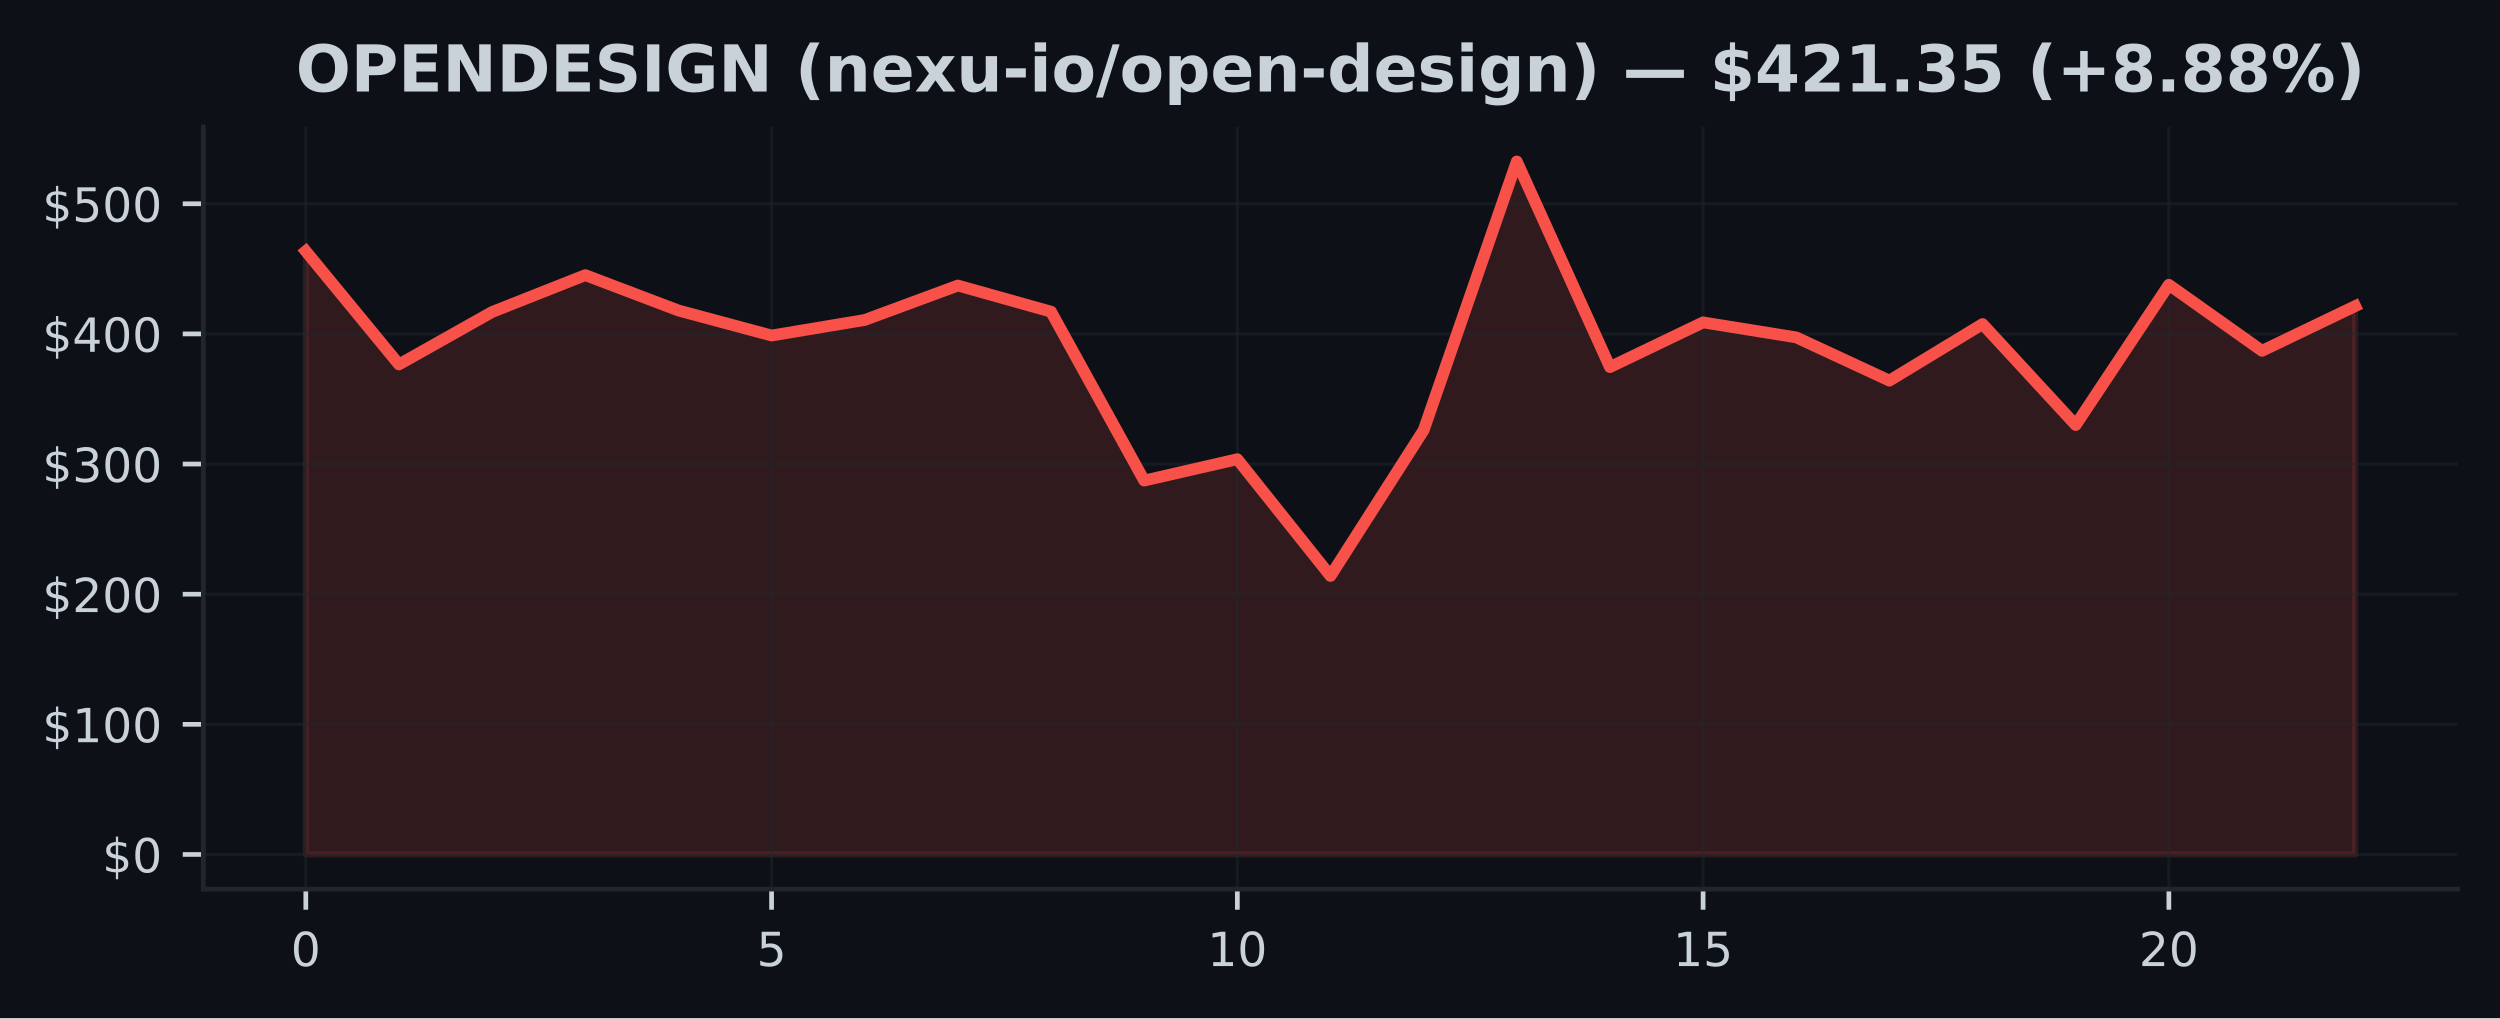
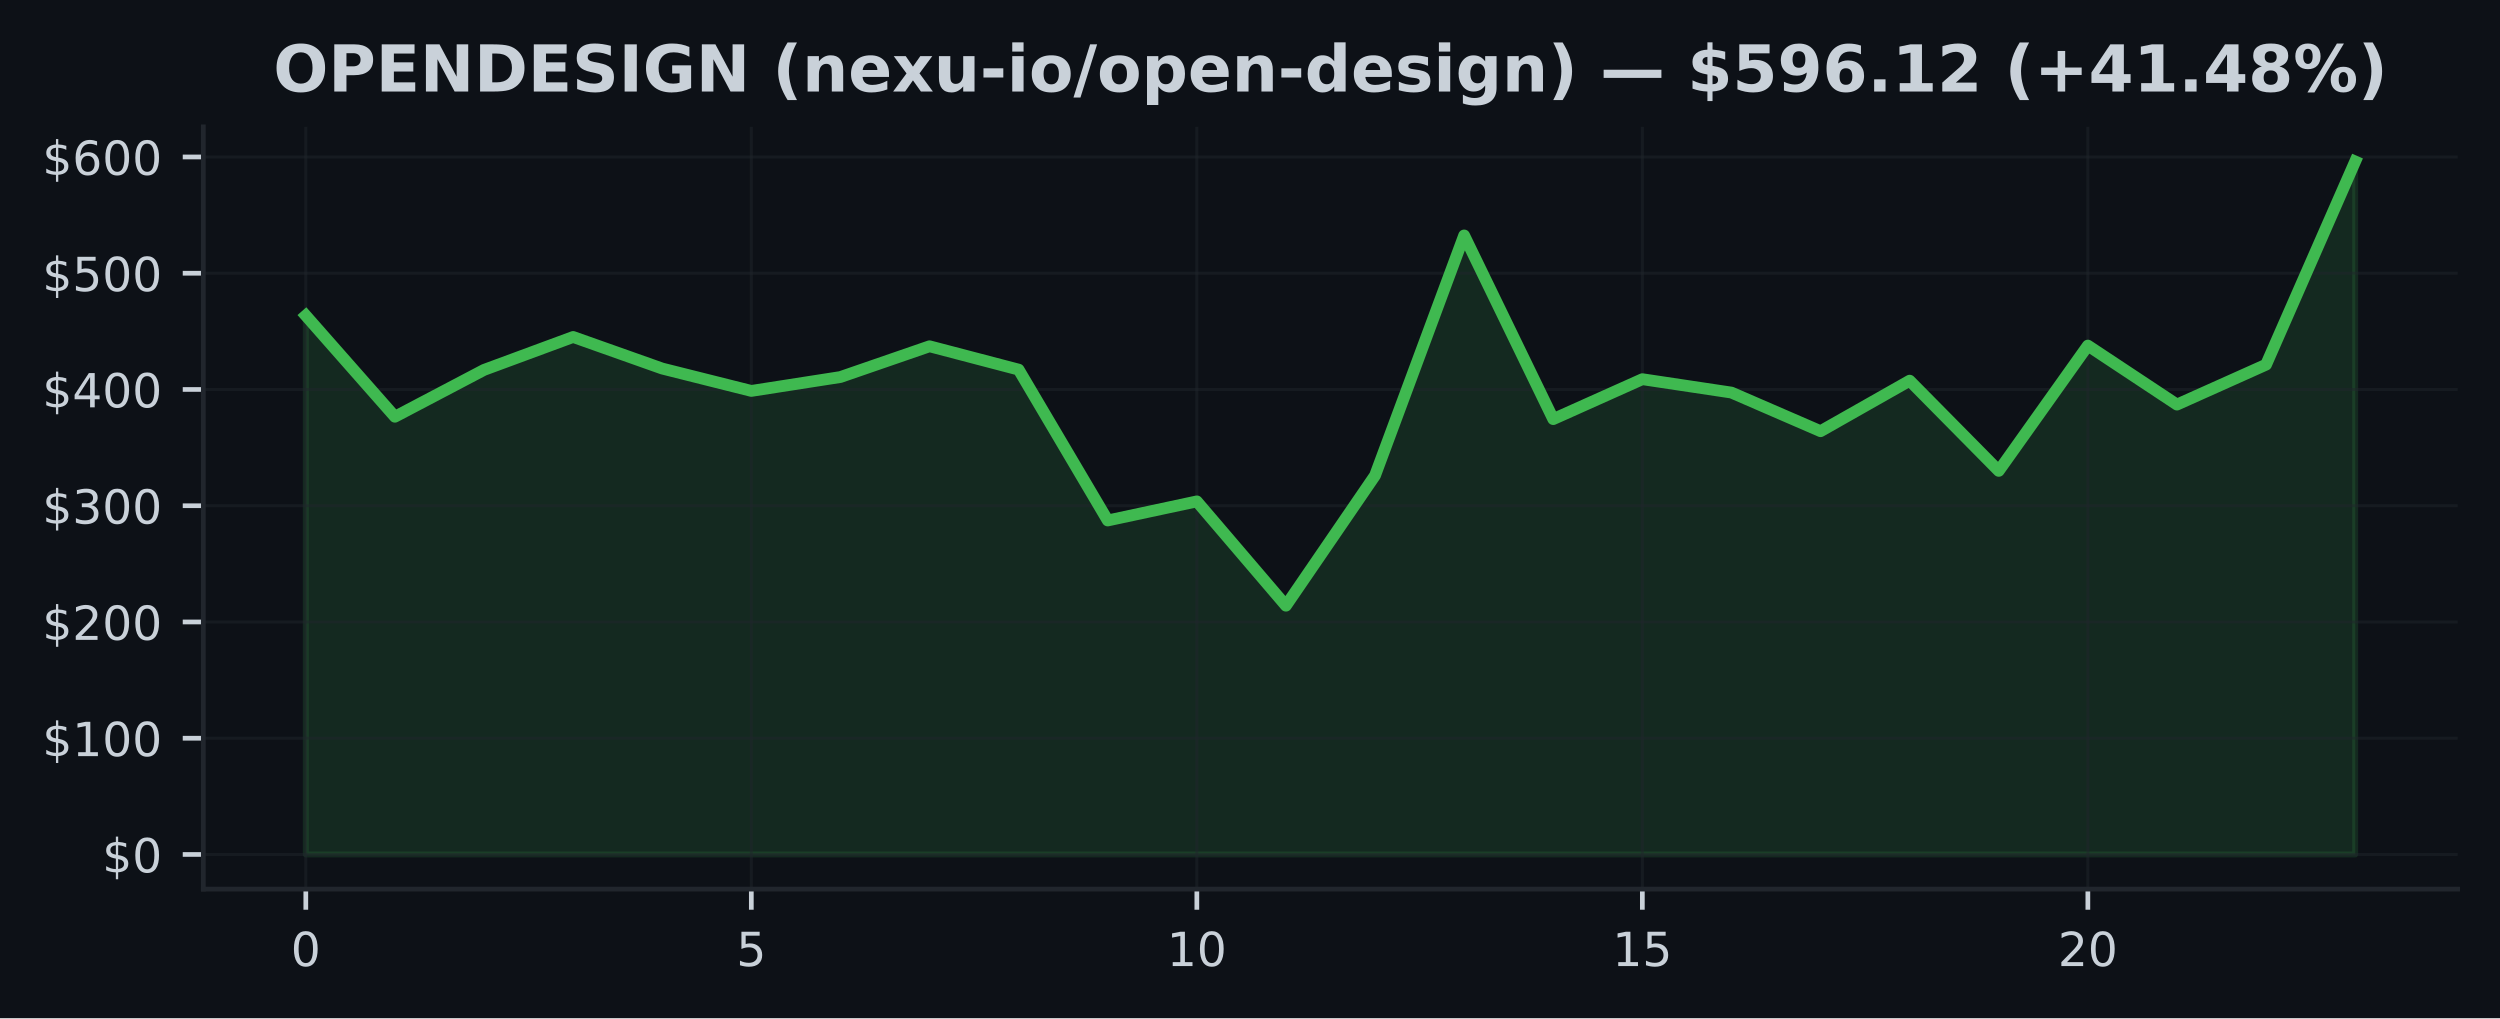
<svg xmlns="http://www.w3.org/2000/svg" xmlns:xlink="http://www.w3.org/1999/xlink" width="424.91pt" height="173.061pt" viewBox="0 0 424.91 173.061" version="1.1">
  <defs>
    <style type="text/css">*{stroke-linejoin: round; stroke-linecap: butt}</style>
  </defs>
  <g id="figure_1">
    <g id="patch_1">
      <path d="M 0 173.061  L 424.91 173.061  L 424.91 0  L 0 0  z " style="fill: #0d1117" />
    </g>
    <g id="axes_1">
      <g id="patch_2">
        <path d="M 34.56 151.118  L 417.71 151.118  L 417.71 21.558  L 34.56 21.558  z " style="fill: #0d1117" />
      </g>
      <g id="FillBetweenPolyCollection_1">
        <defs>
-           <path id="mfb474540d7" d="M 51.976 -27.832  L 51.976 -130.369  L 67.809 -111.121  L 83.641 -120.033  L 99.474 -126.299  L 115.306 -120.289  L 131.139 -116.034  L 146.972 -118.677  L 162.804 -124.53  L 178.637 -120.086  L 194.47 -91.382  L 210.302 -95.014  L 226.135 -75.171  L 241.968 -99.944  L 257.8 -145.613  L 273.633 -110.67  L 289.466 -118.265  L 305.298 -115.717  L 321.131 -108.367  L 336.964 -117.982  L 352.796 -100.822  L 368.629 -124.658  L 384.461 -113.432  L 400.294 -121.03  L 400.294 -27.832  L 400.294 -27.832  L 384.461 -27.832  L 368.629 -27.832  L 352.796 -27.832  L 336.964 -27.832  L 321.131 -27.832  L 305.298 -27.832  L 289.466 -27.832  L 273.633 -27.832  L 257.8 -27.832  L 241.968 -27.832  L 226.135 -27.832  L 210.302 -27.832  L 194.47 -27.832  L 178.637 -27.832  L 162.804 -27.832  L 146.972 -27.832  L 131.139 -27.832  L 115.306 -27.832  L 99.474 -27.832  L 83.641 -27.832  L 67.809 -27.832  L 51.976 -27.832  z " style="stroke: #f85149; stroke-opacity: 0.15" />
+           <path id="m9373bfae6d" d="M 51.976 -27.832  L 51.976 -119.424  L 67.12 -102.231  L 82.264 -110.191  L 97.409 -115.789  L 112.553 -110.42  L 127.697 -106.619  L 142.842 -108.98  L 157.986 -114.208  L 173.13 -110.239  L 188.274 -84.599  L 203.419 -87.843  L 218.563 -70.118  L 233.707 -92.247  L 248.851 -133.041  L 263.996 -101.828  L 279.14 -108.612  L 294.284 -106.336  L 309.428 -99.771  L 324.573 -108.36  L 339.717 -93.031  L 354.861 -114.323  L 370.006 -104.295  L 385.15 -111.082  L 400.294 -145.613  L 400.294 -27.832  L 400.294 -27.832  L 385.15 -27.832  L 370.006 -27.832  L 354.861 -27.832  L 339.717 -27.832  L 324.573 -27.832  L 309.428 -27.832  L 294.284 -27.832  L 279.14 -27.832  L 263.996 -27.832  L 248.851 -27.832  L 233.707 -27.832  L 218.563 -27.832  L 203.419 -27.832  L 188.274 -27.832  L 173.13 -27.832  L 157.986 -27.832  L 142.842 -27.832  L 127.697 -27.832  L 112.553 -27.832  L 97.409 -27.832  L 82.264 -27.832  L 67.12 -27.832  L 51.976 -27.832  z " style="stroke: #3fb950; stroke-opacity: 0.15" />
        </defs>
-         <g clip-path="url(#p97cf20cef4)">
-           <use xlink:href="#mfb474540d7" x="0" y="173.061" style="fill: #f85149; fill-opacity: 0.15; stroke: #f85149; stroke-opacity: 0.15" />
+         <g clip-path="url(#p12f4687b15)">
+           <use xlink:href="#m9373bfae6d" x="0" y="173.061" style="fill: #3fb950; fill-opacity: 0.15; stroke: #3fb950; stroke-opacity: 0.15" />
        </g>
      </g>
      <g id="matplotlib.axis_1">
        <g id="xtick_1">
          <g id="line2d_1">
-             <path d="M 51.976 151.118  L 51.976 21.558  " clip-path="url(#p97cf20cef4)" style="fill: none; stroke: #21262d; stroke-opacity: 0.5; stroke-width: 0.5; stroke-linecap: square" />
+             <path d="M 51.976 151.118  L 51.976 21.558  " clip-path="url(#p12f4687b15)" style="fill: none; stroke: #21262d; stroke-opacity: 0.5; stroke-width: 0.5; stroke-linecap: square" />
          </g>
          <g id="line2d_2">
            <defs>
-               <path id="m31a8c72067" d="M 0 0  L 0 3.5  " style="stroke: #c9d1d9; stroke-width: 0.8" />
+               <path id="m7e6c12178c" d="M 0 0  L 0 3.5  " style="stroke: #c9d1d9; stroke-width: 0.8" />
            </defs>
            <g>
-               <use xlink:href="#m31a8c72067" x="51.976" y="151.118" style="fill: #c9d1d9; stroke: #c9d1d9; stroke-width: 0.8" />
+               <use xlink:href="#m7e6c12178c" x="51.976" y="151.118" style="fill: #c9d1d9; stroke: #c9d1d9; stroke-width: 0.8" />
            </g>
          </g>
          <g id="text_1">
            <g style="fill: #c9d1d9" transform="translate(49.43091 164.197) scale(0.08 -0.08)">
              <defs>
                <path id="DejaVuSans-30" d="M 2034 4250  Q 1547 4250 1301 3770  Q 1056 3291 1056 2328  Q 1056 1369 1301 889  Q 1547 409 2034 409  Q 2525 409 2770 889  Q 3016 1369 3016 2328  Q 3016 3291 2770 3770  Q 2525 4250 2034 4250  z M 2034 4750  Q 2819 4750 3233 4129  Q 3647 3509 3647 2328  Q 3647 1150 3233 529  Q 2819 -91 2034 -91  Q 1250 -91 836 529  Q 422 1150 422 2328  Q 422 3509 836 4129  Q 1250 4750 2034 4750  z " transform="scale(0.015625)" />
              </defs>
              <use xlink:href="#DejaVuSans-30" />
            </g>
          </g>
        </g>
        <g id="xtick_2">
          <g id="line2d_3">
-             <path d="M 131.139 151.118  L 131.139 21.558  " clip-path="url(#p97cf20cef4)" style="fill: none; stroke: #21262d; stroke-opacity: 0.5; stroke-width: 0.5; stroke-linecap: square" />
+             <path d="M 127.697 151.118  L 127.697 21.558  " clip-path="url(#p12f4687b15)" style="fill: none; stroke: #21262d; stroke-opacity: 0.5; stroke-width: 0.5; stroke-linecap: square" />
          </g>
          <g id="line2d_4">
            <g>
-               <use xlink:href="#m31a8c72067" x="131.139" y="151.118" style="fill: #c9d1d9; stroke: #c9d1d9; stroke-width: 0.8" />
+               <use xlink:href="#m7e6c12178c" x="127.697" y="151.118" style="fill: #c9d1d9; stroke: #c9d1d9; stroke-width: 0.8" />
            </g>
          </g>
          <g id="text_2">
-             <g style="fill: #c9d1d9" transform="translate(128.5941 164.197) scale(0.08 -0.08)">
+             <g style="fill: #c9d1d9" transform="translate(125.1523 164.197) scale(0.08 -0.08)">
              <defs>
                <path id="DejaVuSans-35" d="M 691 4666  L 3169 4666  L 3169 4134  L 1269 4134  L 1269 2991  Q 1406 3038 1543 3061  Q 1681 3084 1819 3084  Q 2600 3084 3056 2656  Q 3513 2228 3513 1497  Q 3513 744 3044 326  Q 2575 -91 1722 -91  Q 1428 -91 1123 -41  Q 819 9 494 109  L 494 744  Q 775 591 1075 516  Q 1375 441 1709 441  Q 2250 441 2565 725  Q 2881 1009 2881 1497  Q 2881 1984 2565 2268  Q 2250 2553 1709 2553  Q 1456 2553 1204 2497  Q 953 2441 691 2322  L 691 4666  z " transform="scale(0.015625)" />
              </defs>
              <use xlink:href="#DejaVuSans-35" />
            </g>
          </g>
        </g>
        <g id="xtick_3">
          <g id="line2d_5">
-             <path d="M 210.302 151.118  L 210.302 21.558  " clip-path="url(#p97cf20cef4)" style="fill: none; stroke: #21262d; stroke-opacity: 0.5; stroke-width: 0.5; stroke-linecap: square" />
+             <path d="M 203.419 151.118  L 203.419 21.558  " clip-path="url(#p12f4687b15)" style="fill: none; stroke: #21262d; stroke-opacity: 0.5; stroke-width: 0.5; stroke-linecap: square" />
          </g>
          <g id="line2d_6">
            <g>
-               <use xlink:href="#m31a8c72067" x="210.302" y="151.118" style="fill: #c9d1d9; stroke: #c9d1d9; stroke-width: 0.8" />
+               <use xlink:href="#m7e6c12178c" x="203.419" y="151.118" style="fill: #c9d1d9; stroke: #c9d1d9; stroke-width: 0.8" />
            </g>
          </g>
          <g id="text_3">
-             <g style="fill: #c9d1d9" transform="translate(205.2124 164.197) scale(0.08 -0.08)">
+             <g style="fill: #c9d1d9" transform="translate(198.3286 164.197) scale(0.08 -0.08)">
              <defs>
                <path id="DejaVuSans-31" d="M 794 531  L 1825 531  L 1825 4091  L 703 3866  L 703 4441  L 1819 4666  L 2450 4666  L 2450 531  L 3481 531  L 3481 0  L 794 0  L 794 531  z " transform="scale(0.015625)" />
              </defs>
              <use xlink:href="#DejaVuSans-31" />
              <use xlink:href="#DejaVuSans-30" transform="translate(63.62305 0)" />
            </g>
          </g>
        </g>
        <g id="xtick_4">
          <g id="line2d_7">
-             <path d="M 289.466 151.118  L 289.466 21.558  " clip-path="url(#p97cf20cef4)" style="fill: none; stroke: #21262d; stroke-opacity: 0.5; stroke-width: 0.5; stroke-linecap: square" />
+             <path d="M 279.14 151.118  L 279.14 21.558  " clip-path="url(#p12f4687b15)" style="fill: none; stroke: #21262d; stroke-opacity: 0.5; stroke-width: 0.5; stroke-linecap: square" />
          </g>
          <g id="line2d_8">
            <g>
-               <use xlink:href="#m31a8c72067" x="289.466" y="151.118" style="fill: #c9d1d9; stroke: #c9d1d9; stroke-width: 0.8" />
+               <use xlink:href="#m7e6c12178c" x="279.14" y="151.118" style="fill: #c9d1d9; stroke: #c9d1d9; stroke-width: 0.8" />
            </g>
          </g>
          <g id="text_4">
-             <g style="fill: #c9d1d9" transform="translate(284.3756 164.197) scale(0.08 -0.08)">
+             <g style="fill: #c9d1d9" transform="translate(274.0499 164.197) scale(0.08 -0.08)">
              <use xlink:href="#DejaVuSans-31" />
              <use xlink:href="#DejaVuSans-35" transform="translate(63.62305 0)" />
            </g>
          </g>
        </g>
        <g id="xtick_5">
          <g id="line2d_9">
-             <path d="M 368.629 151.118  L 368.629 21.558  " clip-path="url(#p97cf20cef4)" style="fill: none; stroke: #21262d; stroke-opacity: 0.5; stroke-width: 0.5; stroke-linecap: square" />
+             <path d="M 354.861 151.118  L 354.861 21.558  " clip-path="url(#p12f4687b15)" style="fill: none; stroke: #21262d; stroke-opacity: 0.5; stroke-width: 0.5; stroke-linecap: square" />
          </g>
          <g id="line2d_10">
            <g>
-               <use xlink:href="#m31a8c72067" x="368.629" y="151.118" style="fill: #c9d1d9; stroke: #c9d1d9; stroke-width: 0.8" />
+               <use xlink:href="#m7e6c12178c" x="354.861" y="151.118" style="fill: #c9d1d9; stroke: #c9d1d9; stroke-width: 0.8" />
            </g>
          </g>
          <g id="text_5">
-             <g style="fill: #c9d1d9" transform="translate(363.5388 164.197) scale(0.08 -0.08)">
+             <g style="fill: #c9d1d9" transform="translate(349.7713 164.197) scale(0.08 -0.08)">
              <defs>
                <path id="DejaVuSans-32" d="M 1228 531  L 3431 531  L 3431 0  L 469 0  L 469 531  Q 828 903 1448 1529  Q 2069 2156 2228 2338  Q 2531 2678 2651 2914  Q 2772 3150 2772 3378  Q 2772 3750 2511 3984  Q 2250 4219 1831 4219  Q 1534 4219 1204 4116  Q 875 4013 500 3803  L 500 4441  Q 881 4594 1212 4672  Q 1544 4750 1819 4750  Q 2544 4750 2975 4387  Q 3406 4025 3406 3419  Q 3406 3131 3298 2873  Q 3191 2616 2906 2266  Q 2828 2175 2409 1742  Q 1991 1309 1228 531  z " transform="scale(0.015625)" />
              </defs>
              <use xlink:href="#DejaVuSans-32" />
              <use xlink:href="#DejaVuSans-30" transform="translate(63.62305 0)" />
            </g>
          </g>
        </g>
      </g>
      <g id="matplotlib.axis_2">
        <g id="ytick_1">
          <g id="line2d_11">
-             <path d="M 34.56 145.229  L 417.71 145.229  " clip-path="url(#p97cf20cef4)" style="fill: none; stroke: #21262d; stroke-opacity: 0.5; stroke-width: 0.5; stroke-linecap: square" />
+             <path d="M 34.56 145.229  L 417.71 145.229  " clip-path="url(#p12f4687b15)" style="fill: none; stroke: #21262d; stroke-opacity: 0.5; stroke-width: 0.5; stroke-linecap: square" />
          </g>
          <g id="line2d_12">
            <defs>
-               <path id="m2920b0bdac" d="M 0 0  L -3.5 0  " style="stroke: #c9d1d9; stroke-width: 0.8" />
+               <path id="m5574d587a0" d="M 0 0  L -3.5 0  " style="stroke: #c9d1d9; stroke-width: 0.8" />
            </defs>
            <g>
-               <use xlink:href="#m2920b0bdac" x="34.56" y="145.229" style="fill: #c9d1d9; stroke: #c9d1d9; stroke-width: 0.8" />
+               <use xlink:href="#m5574d587a0" x="34.56" y="145.229" style="fill: #c9d1d9; stroke: #c9d1d9; stroke-width: 0.8" />
            </g>
          </g>
          <g id="text_6">
            <g style="fill: #c9d1d9" transform="translate(17.38 148.2686) scale(0.08 -0.08)">
              <defs>
                <path id="DejaVuSans-24" d="M 2163 -941  L 1850 -941  L 1847 0  Q 1519 6 1191 76  Q 863 147 531 288  L 531 850  Q 850 650 1176 548  Q 1503 447 1850 444  L 1850 1869  Q 1159 1981 845 2250  Q 531 2519 531 2988  Q 531 3497 872 3790  Q 1213 4084 1850 4128  L 1850 4863  L 2163 4863  L 2163 4138  Q 2453 4125 2725 4076  Q 2997 4028 3256 3944  L 3256 3397  Q 2997 3528 2723 3600  Q 2450 3672 2163 3684  L 2163 2350  Q 2872 2241 3206 1959  Q 3541 1678 3541 1191  Q 3541 663 3186 358  Q 2831 53 2163 6  L 2163 -941  z M 1850 2406  L 1850 3688  Q 1488 3647 1297 3481  Q 1106 3316 1106 3041  Q 1106 2772 1282 2622  Q 1459 2472 1850 2406  z M 2163 1806  L 2163 453  Q 2559 506 2761 678  Q 2963 850 2963 1131  Q 2963 1406 2770 1568  Q 2578 1731 2163 1806  z " transform="scale(0.015625)" />
              </defs>
              <use xlink:href="#DejaVuSans-24" />
              <use xlink:href="#DejaVuSans-30" transform="translate(63.62305 0)" />
            </g>
          </g>
        </g>
        <g id="ytick_2">
          <g id="line2d_13">
-             <path d="M 34.56 123.11  L 417.71 123.11  " clip-path="url(#p97cf20cef4)" style="fill: none; stroke: #21262d; stroke-opacity: 0.5; stroke-width: 0.5; stroke-linecap: square" />
+             <path d="M 34.56 125.471  L 417.71 125.471  " clip-path="url(#p12f4687b15)" style="fill: none; stroke: #21262d; stroke-opacity: 0.5; stroke-width: 0.5; stroke-linecap: square" />
          </g>
          <g id="line2d_14">
            <g>
-               <use xlink:href="#m2920b0bdac" x="34.56" y="123.11" style="fill: #c9d1d9; stroke: #c9d1d9; stroke-width: 0.8" />
+               <use xlink:href="#m5574d587a0" x="34.56" y="125.471" style="fill: #c9d1d9; stroke: #c9d1d9; stroke-width: 0.8" />
            </g>
          </g>
          <g id="text_7">
-             <g style="fill: #c9d1d9" transform="translate(7.2 126.1495) scale(0.08 -0.08)">
+             <g style="fill: #c9d1d9" transform="translate(7.2 128.5105) scale(0.08 -0.08)">
              <use xlink:href="#DejaVuSans-24" />
              <use xlink:href="#DejaVuSans-31" transform="translate(63.62305 0)" />
              <use xlink:href="#DejaVuSans-30" transform="translate(127.2461 0)" />
              <use xlink:href="#DejaVuSans-30" transform="translate(190.8691 0)" />
            </g>
          </g>
        </g>
        <g id="ytick_3">
          <g id="line2d_15">
-             <path d="M 34.56 100.991  L 417.71 100.991  " clip-path="url(#p97cf20cef4)" style="fill: none; stroke: #21262d; stroke-opacity: 0.5; stroke-width: 0.5; stroke-linecap: square" />
+             <path d="M 34.56 105.713  L 417.71 105.713  " clip-path="url(#p12f4687b15)" style="fill: none; stroke: #21262d; stroke-opacity: 0.5; stroke-width: 0.5; stroke-linecap: square" />
          </g>
          <g id="line2d_16">
            <g>
-               <use xlink:href="#m2920b0bdac" x="34.56" y="100.991" style="fill: #c9d1d9; stroke: #c9d1d9; stroke-width: 0.8" />
+               <use xlink:href="#m5574d587a0" x="34.56" y="105.713" style="fill: #c9d1d9; stroke: #c9d1d9; stroke-width: 0.8" />
            </g>
          </g>
          <g id="text_8">
-             <g style="fill: #c9d1d9" transform="translate(7.2 104.0304) scale(0.08 -0.08)">
+             <g style="fill: #c9d1d9" transform="translate(7.2 108.7524) scale(0.08 -0.08)">
              <use xlink:href="#DejaVuSans-24" />
              <use xlink:href="#DejaVuSans-32" transform="translate(63.62305 0)" />
              <use xlink:href="#DejaVuSans-30" transform="translate(127.2461 0)" />
              <use xlink:href="#DejaVuSans-30" transform="translate(190.8691 0)" />
            </g>
          </g>
        </g>
        <g id="ytick_4">
          <g id="line2d_17">
-             <path d="M 34.56 78.872  L 417.71 78.872  " clip-path="url(#p97cf20cef4)" style="fill: none; stroke: #21262d; stroke-opacity: 0.5; stroke-width: 0.5; stroke-linecap: square" />
+             <path d="M 34.56 85.955  L 417.71 85.955  " clip-path="url(#p12f4687b15)" style="fill: none; stroke: #21262d; stroke-opacity: 0.5; stroke-width: 0.5; stroke-linecap: square" />
          </g>
          <g id="line2d_18">
            <g>
-               <use xlink:href="#m2920b0bdac" x="34.56" y="78.872" style="fill: #c9d1d9; stroke: #c9d1d9; stroke-width: 0.8" />
+               <use xlink:href="#m5574d587a0" x="34.56" y="85.955" style="fill: #c9d1d9; stroke: #c9d1d9; stroke-width: 0.8" />
            </g>
          </g>
          <g id="text_9">
-             <g style="fill: #c9d1d9" transform="translate(7.2 81.91137) scale(0.08 -0.08)">
+             <g style="fill: #c9d1d9" transform="translate(7.2 88.99435) scale(0.08 -0.08)">
              <defs>
                <path id="DejaVuSans-33" d="M 2597 2516  Q 3050 2419 3304 2112  Q 3559 1806 3559 1356  Q 3559 666 3084 287  Q 2609 -91 1734 -91  Q 1441 -91 1130 -33  Q 819 25 488 141  L 488 750  Q 750 597 1062 519  Q 1375 441 1716 441  Q 2309 441 2620 675  Q 2931 909 2931 1356  Q 2931 1769 2642 2001  Q 2353 2234 1838 2234  L 1294 2234  L 1294 2753  L 1863 2753  Q 2328 2753 2575 2939  Q 2822 3125 2822 3475  Q 2822 3834 2567 4026  Q 2313 4219 1838 4219  Q 1578 4219 1281 4162  Q 984 4106 628 3988  L 628 4550  Q 988 4650 1302 4700  Q 1616 4750 1894 4750  Q 2613 4750 3031 4423  Q 3450 4097 3450 3541  Q 3450 3153 3228 2886  Q 3006 2619 2597 2516  z " transform="scale(0.015625)" />
              </defs>
              <use xlink:href="#DejaVuSans-24" />
              <use xlink:href="#DejaVuSans-33" transform="translate(63.62305 0)" />
              <use xlink:href="#DejaVuSans-30" transform="translate(127.2461 0)" />
              <use xlink:href="#DejaVuSans-30" transform="translate(190.8691 0)" />
            </g>
          </g>
        </g>
        <g id="ytick_5">
          <g id="line2d_19">
-             <path d="M 34.56 56.753  L 417.71 56.753  " clip-path="url(#p97cf20cef4)" style="fill: none; stroke: #21262d; stroke-opacity: 0.5; stroke-width: 0.5; stroke-linecap: square" />
+             <path d="M 34.56 66.197  L 417.71 66.197  " clip-path="url(#p12f4687b15)" style="fill: none; stroke: #21262d; stroke-opacity: 0.5; stroke-width: 0.5; stroke-linecap: square" />
          </g>
          <g id="line2d_20">
            <g>
-               <use xlink:href="#m2920b0bdac" x="34.56" y="56.753" style="fill: #c9d1d9; stroke: #c9d1d9; stroke-width: 0.8" />
+               <use xlink:href="#m5574d587a0" x="34.56" y="66.197" style="fill: #c9d1d9; stroke: #c9d1d9; stroke-width: 0.8" />
            </g>
          </g>
          <g id="text_10">
-             <g style="fill: #c9d1d9" transform="translate(7.2 59.7923) scale(0.08 -0.08)">
+             <g style="fill: #c9d1d9" transform="translate(7.2 69.23628) scale(0.08 -0.08)">
              <defs>
                <path id="DejaVuSans-34" d="M 2419 4116  L 825 1625  L 2419 1625  L 2419 4116  z M 2253 4666  L 3047 4666  L 3047 1625  L 3713 1625  L 3713 1100  L 3047 1100  L 3047 0  L 2419 0  L 2419 1100  L 313 1100  L 313 1709  L 2253 4666  z " transform="scale(0.015625)" />
              </defs>
              <use xlink:href="#DejaVuSans-24" />
              <use xlink:href="#DejaVuSans-34" transform="translate(63.62305 0)" />
              <use xlink:href="#DejaVuSans-30" transform="translate(127.2461 0)" />
              <use xlink:href="#DejaVuSans-30" transform="translate(190.8691 0)" />
            </g>
          </g>
        </g>
        <g id="ytick_6">
          <g id="line2d_21">
-             <path d="M 34.56 34.634  L 417.71 34.634  " clip-path="url(#p97cf20cef4)" style="fill: none; stroke: #21262d; stroke-opacity: 0.5; stroke-width: 0.5; stroke-linecap: square" />
+             <path d="M 34.56 46.439  L 417.71 46.439  " clip-path="url(#p12f4687b15)" style="fill: none; stroke: #21262d; stroke-opacity: 0.5; stroke-width: 0.5; stroke-linecap: square" />
          </g>
          <g id="line2d_22">
            <g>
-               <use xlink:href="#m2920b0bdac" x="34.56" y="34.634" style="fill: #c9d1d9; stroke: #c9d1d9; stroke-width: 0.8" />
+               <use xlink:href="#m5574d587a0" x="34.56" y="46.439" style="fill: #c9d1d9; stroke: #c9d1d9; stroke-width: 0.8" />
            </g>
          </g>
          <g id="text_11">
-             <g style="fill: #c9d1d9" transform="translate(7.2 37.67323) scale(0.08 -0.08)">
+             <g style="fill: #c9d1d9" transform="translate(7.2 49.47821) scale(0.08 -0.08)">
              <use xlink:href="#DejaVuSans-24" />
              <use xlink:href="#DejaVuSans-35" transform="translate(63.62305 0)" />
              <use xlink:href="#DejaVuSans-30" transform="translate(127.2461 0)" />
              <use xlink:href="#DejaVuSans-30" transform="translate(190.8691 0)" />
            </g>
          </g>
        </g>
-       </g>
-       <g id="line2d_23">
-         <path d="M 51.976 42.692  L 67.809 61.94  L 83.641 53.028  L 99.474 46.762  L 115.306 52.771  L 131.139 57.027  L 146.972 54.384  L 162.804 48.531  L 178.637 52.975  L 194.47 81.679  L 210.302 78.047  L 226.135 97.89  L 241.968 73.117  L 257.8 27.447  L 273.633 62.391  L 289.466 54.795  L 305.298 57.344  L 321.131 64.694  L 336.964 55.079  L 352.796 72.238  L 368.629 48.403  L 384.461 59.628  L 400.294 52.031  " clip-path="url(#p97cf20cef4)" style="fill: none; stroke: #f85149; stroke-width: 2; stroke-linecap: square" />
+         <g id="ytick_7">
+           <g id="line2d_23">
+             <path d="M 34.56 26.681  L 417.71 26.681  " clip-path="url(#p12f4687b15)" style="fill: none; stroke: #21262d; stroke-opacity: 0.5; stroke-width: 0.5; stroke-linecap: square" />
+           </g>
+           <g id="line2d_24">
+             <g>
+               <use xlink:href="#m5574d587a0" x="34.56" y="26.681" style="fill: #c9d1d9; stroke: #c9d1d9; stroke-width: 0.8" />
+             </g>
+           </g>
+           <g id="text_12">
+             <g style="fill: #c9d1d9" transform="translate(7.2 29.72013) scale(0.08 -0.08)">
+               <defs>
+                 <path id="DejaVuSans-36" d="M 2113 2584  Q 1688 2584 1439 2293  Q 1191 2003 1191 1497  Q 1191 994 1439 701  Q 1688 409 2113 409  Q 2538 409 2786 701  Q 3034 994 3034 1497  Q 3034 2003 2786 2293  Q 2538 2584 2113 2584  z M 3366 4563  L 3366 3988  Q 3128 4100 2886 4159  Q 2644 4219 2406 4219  Q 1781 4219 1451 3797  Q 1122 3375 1075 2522  Q 1259 2794 1537 2939  Q 1816 3084 2150 3084  Q 2853 3084 3261 2657  Q 3669 2231 3669 1497  Q 3669 778 3244 343  Q 2819 -91 2113 -91  Q 1303 -91 875 529  Q 447 1150 447 2328  Q 447 3434 972 4092  Q 1497 4750 2381 4750  Q 2619 4750 2861 4703  Q 3103 4656 3366 4563  z " transform="scale(0.015625)" />
+               </defs>
+               <use xlink:href="#DejaVuSans-24" />
+               <use xlink:href="#DejaVuSans-36" transform="translate(63.62305 0)" />
+               <use xlink:href="#DejaVuSans-30" transform="translate(127.2461 0)" />
+               <use xlink:href="#DejaVuSans-30" transform="translate(190.8691 0)" />
+             </g>
+           </g>
+         </g>
+       </g>
+       <g id="line2d_25">
+         <path d="M 51.976 53.637  L 67.12 70.83  L 82.264 62.87  L 97.409 57.272  L 112.553 62.64  L 127.697 66.442  L 142.842 64.081  L 157.986 58.853  L 173.13 62.822  L 188.274 88.462  L 203.419 85.218  L 218.563 102.943  L 233.707 80.814  L 248.851 40.019  L 263.996 71.233  L 279.14 64.448  L 294.284 66.724  L 309.428 73.29  L 324.573 64.701  L 339.717 80.03  L 354.861 58.738  L 370.006 68.765  L 385.15 61.979  L 400.294 27.447  " clip-path="url(#p12f4687b15)" style="fill: none; stroke: #3fb950; stroke-width: 2; stroke-linecap: square" />
      </g>
      <g id="patch_3">
        <path d="M 34.56 151.118  L 34.56 21.558  " style="fill: none; stroke: #21262d; stroke-width: 0.8; stroke-linejoin: miter; stroke-linecap: square" />
      </g>
      <g id="patch_4">
        <path d="M 34.56 151.118  L 417.71 151.118  " style="fill: none; stroke: #21262d; stroke-width: 0.8; stroke-linejoin: miter; stroke-linecap: square" />
      </g>
-       <g id="text_12">
-         <g style="fill: #c9d1d9" transform="translate(50.28109 15.55828) scale(0.11 -0.11)">
+       <g id="text_13">
+         <g style="fill: #c9d1d9" transform="translate(46.4543 15.55828) scale(0.11 -0.11)">
          <defs>
            <path id="DejaVuSans-Bold-4f" d="M 2719 3878  Q 2169 3878 1866 3472  Q 1563 3066 1563 2328  Q 1563 1594 1866 1187  Q 2169 781 2719 781  Q 3272 781 3575 1187  Q 3878 1594 3878 2328  Q 3878 3066 3575 3472  Q 3272 3878 2719 3878  z M 2719 4750  Q 3844 4750 4481 4106  Q 5119 3463 5119 2328  Q 5119 1197 4481 553  Q 3844 -91 2719 -91  Q 1597 -91 958 553  Q 319 1197 319 2328  Q 319 3463 958 4106  Q 1597 4750 2719 4750  z " transform="scale(0.015625)" />
            <path id="DejaVuSans-Bold-50" d="M 588 4666  L 2584 4666  Q 3475 4666 3951 4270  Q 4428 3875 4428 3144  Q 4428 2409 3951 2014  Q 3475 1619 2584 1619  L 1791 1619  L 1791 0  L 588 0  L 588 4666  z M 1791 3794  L 1791 2491  L 2456 2491  Q 2806 2491 2997 2661  Q 3188 2831 3188 3144  Q 3188 3456 2997 3625  Q 2806 3794 2456 3794  L 1791 3794  z " transform="scale(0.015625)" />
            <path id="DejaVuSans-Bold-45" d="M 588 4666  L 3834 4666  L 3834 3756  L 1791 3756  L 1791 2888  L 3713 2888  L 3713 1978  L 1791 1978  L 1791 909  L 3903 909  L 3903 0  L 588 0  L 588 4666  z " transform="scale(0.015625)" />
            <path id="DejaVuSans-Bold-4e" d="M 588 4666  L 1931 4666  L 3628 1466  L 3628 4666  L 4769 4666  L 4769 0  L 3425 0  L 1728 3200  L 1728 0  L 588 0  L 588 4666  z " transform="scale(0.015625)" />
            <path id="DejaVuSans-Bold-44" d="M 1791 3756  L 1791 909  L 2222 909  Q 2959 909 3348 1275  Q 3738 1641 3738 2338  Q 3738 3031 3350 3393  Q 2963 3756 2222 3756  L 1791 3756  z M 588 4666  L 1856 4666  Q 2919 4666 3439 4514  Q 3959 4363 4331 4000  Q 4659 3684 4818 3271  Q 4978 2859 4978 2338  Q 4978 1809 4818 1395  Q 4659 981 4331 666  Q 3956 303 3431 151  Q 2906 0 1856 0  L 588 0  L 588 4666  z " transform="scale(0.015625)" />
            <path id="DejaVuSans-Bold-53" d="M 3834 4519  L 3834 3531  Q 3450 3703 3084 3790  Q 2719 3878 2394 3878  Q 1963 3878 1756 3759  Q 1550 3641 1550 3391  Q 1550 3203 1689 3098  Q 1828 2994 2194 2919  L 2706 2816  Q 3484 2659 3812 2340  Q 4141 2022 4141 1434  Q 4141 663 3683 286  Q 3225 -91 2284 -91  Q 1841 -91 1394 -6  Q 947 78 500 244  L 500 1259  Q 947 1022 1364 901  Q 1781 781 2169 781  Q 2563 781 2772 912  Q 2981 1044 2981 1288  Q 2981 1506 2839 1625  Q 2697 1744 2272 1838  L 1806 1941  Q 1106 2091 782 2419  Q 459 2747 459 3303  Q 459 4000 909 4375  Q 1359 4750 2203 4750  Q 2588 4750 2994 4692  Q 3400 4634 3834 4519  z " transform="scale(0.015625)" />
            <path id="DejaVuSans-Bold-49" d="M 588 4666  L 1791 4666  L 1791 0  L 588 0  L 588 4666  z " transform="scale(0.015625)" />
            <path id="DejaVuSans-Bold-47" d="M 4781 347  Q 4331 128 3847 18  Q 3363 -91 2847 -91  Q 1681 -91 1000 561  Q 319 1213 319 2328  Q 319 3456 1012 4103  Q 1706 4750 2913 4750  Q 3378 4750 3804 4662  Q 4231 4575 4609 4403  L 4609 3438  Q 4219 3659 3833 3768  Q 3447 3878 3059 3878  Q 2341 3878 1952 3476  Q 1563 3075 1563 2328  Q 1563 1588 1938 1184  Q 2313 781 3003 781  Q 3191 781 3352 804  Q 3513 828 3641 878  L 3641 1784  L 2906 1784  L 2906 2591  L 4781 2591  L 4781 347  z " transform="scale(0.015625)" />
            <path id="DejaVuSans-Bold-20" transform="scale(0.015625)" />
            <path id="DejaVuSans-Bold-28" d="M 2413 -844  L 1484 -844  Q 1006 -72 778 623  Q 550 1319 550 2003  Q 550 2688 779 3389  Q 1009 4091 1484 4856  L 2413 4856  Q 2013 4116 1813 3408  Q 1613 2700 1613 2009  Q 1613 1319 1811 609  Q 2009 -100 2413 -844  z " transform="scale(0.015625)" />
            <path id="DejaVuSans-Bold-6e" d="M 4056 2131  L 4056 0  L 2931 0  L 2931 347  L 2931 1631  Q 2931 2084 2911 2256  Q 2891 2428 2841 2509  Q 2775 2619 2662 2680  Q 2550 2741 2406 2741  Q 2056 2741 1856 2470  Q 1656 2200 1656 1722  L 1656 0  L 538 0  L 538 3500  L 1656 3500  L 1656 2988  Q 1909 3294 2193 3439  Q 2478 3584 2822 3584  Q 3428 3584 3742 3212  Q 4056 2841 4056 2131  z " transform="scale(0.015625)" />
            <path id="DejaVuSans-Bold-65" d="M 4031 1759  L 4031 1441  L 1416 1441  Q 1456 1047 1700 850  Q 1944 653 2381 653  Q 2734 653 3104 758  Q 3475 863 3866 1075  L 3866 213  Q 3469 63 3072 -14  Q 2675 -91 2278 -91  Q 1328 -91 801 392  Q 275 875 275 1747  Q 275 2603 792 3093  Q 1309 3584 2216 3584  Q 3041 3584 3536 3087  Q 4031 2591 4031 1759  z M 2881 2131  Q 2881 2450 2695 2645  Q 2509 2841 2209 2841  Q 1884 2841 1681 2658  Q 1478 2475 1428 2131  L 2881 2131  z " transform="scale(0.015625)" />
            <path id="DejaVuSans-Bold-78" d="M 1422 1791  L 159 3500  L 1344 3500  L 2059 2463  L 2784 3500  L 3969 3500  L 2706 1797  L 4031 0  L 2847 0  L 2059 1106  L 1281 0  L 97 0  L 1422 1791  z " transform="scale(0.015625)" />
            <path id="DejaVuSans-Bold-75" d="M 500 1363  L 500 3500  L 1625 3500  L 1625 3150  Q 1625 2866 1622 2436  Q 1619 2006 1619 1863  Q 1619 1441 1641 1255  Q 1663 1069 1716 984  Q 1784 875 1895 815  Q 2006 756 2150 756  Q 2500 756 2700 1025  Q 2900 1294 2900 1772  L 2900 3500  L 4019 3500  L 4019 0  L 2900 0  L 2900 506  Q 2647 200 2364 54  Q 2081 -91 1741 -91  Q 1134 -91 817 281  Q 500 653 500 1363  z " transform="scale(0.015625)" />
            <path id="DejaVuSans-Bold-2d" d="M 347 2297  L 2309 2297  L 2309 1388  L 347 1388  L 347 2297  z " transform="scale(0.015625)" />
            <path id="DejaVuSans-Bold-69" d="M 538 3500  L 1656 3500  L 1656 0  L 538 0  L 538 3500  z M 538 4863  L 1656 4863  L 1656 3950  L 538 3950  L 538 4863  z " transform="scale(0.015625)" />
            <path id="DejaVuSans-Bold-6f" d="M 2203 2784  Q 1831 2784 1636 2517  Q 1441 2250 1441 1747  Q 1441 1244 1636 976  Q 1831 709 2203 709  Q 2569 709 2762 976  Q 2956 1244 2956 1747  Q 2956 2250 2762 2517  Q 2569 2784 2203 2784  z M 2203 3584  Q 3106 3584 3614 3096  Q 4122 2609 4122 1747  Q 4122 884 3614 396  Q 3106 -91 2203 -91  Q 1297 -91 786 396  Q 275 884 275 1747  Q 275 2609 786 3096  Q 1297 3584 2203 3584  z " transform="scale(0.015625)" />
            <path id="DejaVuSans-Bold-2f" d="M 1644 4666  L 2338 4666  L 691 -594  L 0 -594  L 1644 4666  z " transform="scale(0.015625)" />
            <path id="DejaVuSans-Bold-70" d="M 1656 506  L 1656 -1331  L 538 -1331  L 538 3500  L 1656 3500  L 1656 2988  Q 1888 3294 2169 3439  Q 2450 3584 2816 3584  Q 3463 3584 3878 3070  Q 4294 2556 4294 1747  Q 4294 938 3878 423  Q 3463 -91 2816 -91  Q 2450 -91 2169 54  Q 1888 200 1656 506  z M 2400 2772  Q 2041 2772 1848 2508  Q 1656 2244 1656 1747  Q 1656 1250 1848 986  Q 2041 722 2400 722  Q 2759 722 2948 984  Q 3138 1247 3138 1747  Q 3138 2247 2948 2509  Q 2759 2772 2400 2772  z " transform="scale(0.015625)" />
            <path id="DejaVuSans-Bold-64" d="M 2919 2988  L 2919 4863  L 4044 4863  L 4044 0  L 2919 0  L 2919 506  Q 2688 197 2409 53  Q 2131 -91 1766 -91  Q 1119 -91 703 423  Q 288 938 288 1747  Q 288 2556 703 3070  Q 1119 3584 1766 3584  Q 2128 3584 2408 3439  Q 2688 3294 2919 2988  z M 2181 722  Q 2541 722 2730 984  Q 2919 1247 2919 1747  Q 2919 2247 2730 2509  Q 2541 2772 2181 2772  Q 1825 2772 1636 2509  Q 1447 2247 1447 1747  Q 1447 1247 1636 984  Q 1825 722 2181 722  z " transform="scale(0.015625)" />
            <path id="DejaVuSans-Bold-73" d="M 3272 3391  L 3272 2541  Q 2913 2691 2578 2766  Q 2244 2841 1947 2841  Q 1628 2841 1473 2761  Q 1319 2681 1319 2516  Q 1319 2381 1436 2309  Q 1553 2238 1856 2203  L 2053 2175  Q 2913 2066 3209 1816  Q 3506 1566 3506 1031  Q 3506 472 3093 190  Q 2681 -91 1863 -91  Q 1516 -91 1145 -36  Q 775 19 384 128  L 384 978  Q 719 816 1070 734  Q 1422 653 1784 653  Q 2113 653 2278 743  Q 2444 834 2444 1013  Q 2444 1163 2330 1236  Q 2216 1309 1875 1350  L 1678 1375  Q 931 1469 631 1722  Q 331 1975 331 2491  Q 331 3047 712 3315  Q 1094 3584 1881 3584  Q 2191 3584 2531 3537  Q 2872 3491 3272 3391  z " transform="scale(0.015625)" />
            <path id="DejaVuSans-Bold-67" d="M 2919 594  Q 2688 288 2409 144  Q 2131 0 1766 0  Q 1125 0 706 504  Q 288 1009 288 1791  Q 288 2575 706 3076  Q 1125 3578 1766 3578  Q 2131 3578 2409 3434  Q 2688 3291 2919 2981  L 2919 3500  L 4044 3500  L 4044 353  Q 4044 -491 3511 -936  Q 2978 -1381 1966 -1381  Q 1638 -1381 1331 -1331  Q 1025 -1281 716 -1178  L 716 -306  Q 1009 -475 1290 -558  Q 1572 -641 1856 -641  Q 2406 -641 2662 -400  Q 2919 -159 2919 353  L 2919 594  z M 2181 2772  Q 1834 2772 1640 2515  Q 1447 2259 1447 1791  Q 1447 1309 1634 1061  Q 1822 813 2181 813  Q 2531 813 2725 1069  Q 2919 1325 2919 1791  Q 2919 2259 2725 2515  Q 2531 2772 2181 2772  z " transform="scale(0.015625)" />
            <path id="DejaVuSans-Bold-29" d="M 513 -844  Q 913 -100 1113 609  Q 1313 1319 1313 2009  Q 1313 2700 1113 3408  Q 913 4116 513 4856  L 1441 4856  Q 1916 4091 2145 3389  Q 2375 2688 2375 2003  Q 2375 1319 2147 623  Q 1919 -72 1441 -844  L 513 -844  z " transform="scale(0.015625)" />
            <path id="DejaVuSans-Bold-2014" d="M 344 2156  L 6056 2156  L 6056 1350  L 344 1350  L 344 2156  z " transform="scale(0.015625)" />
            <path id="DejaVuSans-Bold-24" d="M 2484 -941  L 1978 -941  L 1975 0  Q 1584 16 1218 87  Q 853 159 506 288  L 506 1106  Q 866 922 1233 823  Q 1600 725 1978 713  L 1978 1684  L 1875 1703  Q 1128 1834 814 2115  Q 500 2397 500 2925  Q 500 3484 883 3798  Q 1266 4113 1975 4141  L 1978 4863  L 2484 4863  L 2484 4153  Q 2797 4128 3109 4075  Q 3422 4022 3738 3938  L 3738 3144  Q 3425 3275 3112 3348  Q 2800 3422 2484 3438  L 2484 2541  L 2584 2522  Q 3378 2397 3698 2105  Q 4019 1813 4019 1241  Q 4019 666 3637 358  Q 3256 50 2484 6  L 2484 -941  z M 1978 2613  L 1978 3428  Q 1756 3416 1623 3308  Q 1491 3200 1491 3034  Q 1491 2850 1612 2745  Q 1734 2641 1978 2613  z M 2484 1594  L 2484 725  Q 2756 728 2892 831  Q 3028 934 3028 1141  Q 3028 1353 2903 1458  Q 2778 1563 2484 1594  z " transform="scale(0.015625)" />
+             <path id="DejaVuSans-Bold-35" d="M 678 4666  L 3669 4666  L 3669 3781  L 1638 3781  L 1638 3059  Q 1775 3097 1914 3117  Q 2053 3138 2203 3138  Q 3056 3138 3531 2711  Q 4006 2284 4006 1522  Q 4006 766 3489 337  Q 2972 -91 2053 -91  Q 1656 -91 1267 -14  Q 878 63 494 219  L 494 1166  Q 875 947 1217 837  Q 1559 728 1863 728  Q 2300 728 2551 942  Q 2803 1156 2803 1522  Q 2803 1891 2551 2103  Q 2300 2316 1863 2316  Q 1603 2316 1309 2248  Q 1016 2181 678 2041  L 678 4666  z " transform="scale(0.015625)" />
+             <path id="DejaVuSans-Bold-39" d="M 641 103  L 641 966  Q 928 831 1190 764  Q 1453 697 1709 697  Q 2247 697 2547 995  Q 2847 1294 2900 1881  Q 2688 1725 2447 1647  Q 2206 1569 1925 1569  Q 1209 1569 770 1986  Q 331 2403 331 3084  Q 331 3838 820 4291  Q 1309 4744 2131 4744  Q 3044 4744 3544 4128  Q 4044 3513 4044 2388  Q 4044 1231 3459 570  Q 2875 -91 1856 -91  Q 1528 -91 1228 -42  Q 928 6 641 103  z M 2125 2350  Q 2441 2350 2600 2554  Q 2759 2759 2759 3169  Q 2759 3575 2600 3781  Q 2441 3988 2125 3988  Q 1809 3988 1650 3781  Q 1491 3575 1491 3169  Q 1491 2759 1650 2554  Q 1809 2350 2125 2350  z " transform="scale(0.015625)" />
+             <path id="DejaVuSans-Bold-36" d="M 2316 2303  Q 2000 2303 1842 2098  Q 1684 1894 1684 1484  Q 1684 1075 1842 870  Q 2000 666 2316 666  Q 2634 666 2792 870  Q 2950 1075 2950 1484  Q 2950 1894 2792 2098  Q 2634 2303 2316 2303  z M 3803 4544  L 3803 3681  Q 3506 3822 3243 3889  Q 2981 3956 2731 3956  Q 2194 3956 1894 3657  Q 1594 3359 1544 2772  Q 1750 2925 1990 3001  Q 2231 3078 2516 3078  Q 3231 3078 3670 2659  Q 4109 2241 4109 1563  Q 4109 813 3618 361  Q 3128 -91 2303 -91  Q 1394 -91 895 523  Q 397 1138 397 2266  Q 397 3422 980 4083  Q 1563 4744 2578 4744  Q 2900 4744 3203 4694  Q 3506 4644 3803 4544  z " transform="scale(0.015625)" />
+             <path id="DejaVuSans-Bold-2e" d="M 653 1209  L 1778 1209  L 1778 0  L 653 0  L 653 1209  z " transform="scale(0.015625)" />
+             <path id="DejaVuSans-Bold-31" d="M 750 831  L 1813 831  L 1813 3847  L 722 3622  L 722 4441  L 1806 4666  L 2950 4666  L 2950 831  L 4013 831  L 4013 0  L 750 0  L 750 831  z " transform="scale(0.015625)" />
+             <path id="DejaVuSans-Bold-32" d="M 1844 884  L 3897 884  L 3897 0  L 506 0  L 506 884  L 2209 2388  Q 2438 2594 2547 2791  Q 2656 2988 2656 3200  Q 2656 3528 2436 3728  Q 2216 3928 1850 3928  Q 1569 3928 1234 3808  Q 900 3688 519 3450  L 519 4475  Q 925 4609 1322 4679  Q 1719 4750 2100 4750  Q 2938 4750 3402 4381  Q 3866 4013 3866 3353  Q 3866 2972 3669 2642  Q 3472 2313 2841 1759  L 1844 884  z " transform="scale(0.015625)" />
+             <path id="DejaVuSans-Bold-2b" d="M 3053 4013  L 3053 2375  L 4684 2375  L 4684 1638  L 3053 1638  L 3053 0  L 2309 0  L 2309 1638  L 678 1638  L 678 2375  L 2309 2375  L 2309 4013  L 3053 4013  z " transform="scale(0.015625)" />
            <path id="DejaVuSans-Bold-34" d="M 2356 3675  L 1038 1722  L 2356 1722  L 2356 3675  z M 2156 4666  L 3494 4666  L 3494 1722  L 4159 1722  L 4159 850  L 3494 850  L 3494 0  L 2356 0  L 2356 850  L 288 850  L 288 1881  L 2156 4666  z " transform="scale(0.015625)" />
-             <path id="DejaVuSans-Bold-32" d="M 1844 884  L 3897 884  L 3897 0  L 506 0  L 506 884  L 2209 2388  Q 2438 2594 2547 2791  Q 2656 2988 2656 3200  Q 2656 3528 2436 3728  Q 2216 3928 1850 3928  Q 1569 3928 1234 3808  Q 900 3688 519 3450  L 519 4475  Q 925 4609 1322 4679  Q 1719 4750 2100 4750  Q 2938 4750 3402 4381  Q 3866 4013 3866 3353  Q 3866 2972 3669 2642  Q 3472 2313 2841 1759  L 1844 884  z " transform="scale(0.015625)" />
-             <path id="DejaVuSans-Bold-31" d="M 750 831  L 1813 831  L 1813 3847  L 722 3622  L 722 4441  L 1806 4666  L 2950 4666  L 2950 831  L 4013 831  L 4013 0  L 750 0  L 750 831  z " transform="scale(0.015625)" />
-             <path id="DejaVuSans-Bold-2e" d="M 653 1209  L 1778 1209  L 1778 0  L 653 0  L 653 1209  z " transform="scale(0.015625)" />
-             <path id="DejaVuSans-Bold-33" d="M 2981 2516  Q 3453 2394 3698 2092  Q 3944 1791 3944 1325  Q 3944 631 3412 270  Q 2881 -91 1863 -91  Q 1503 -91 1142 -33  Q 781 25 428 141  L 428 1069  Q 766 900 1098 814  Q 1431 728 1753 728  Q 2231 728 2486 893  Q 2741 1059 2741 1369  Q 2741 1688 2480 1852  Q 2219 2016 1709 2016  L 1228 2016  L 1228 2791  L 1734 2791  Q 2188 2791 2409 2933  Q 2631 3075 2631 3366  Q 2631 3634 2415 3781  Q 2200 3928 1806 3928  Q 1516 3928 1219 3862  Q 922 3797 628 3669  L 628 4550  Q 984 4650 1334 4700  Q 1684 4750 2022 4750  Q 2931 4750 3382 4451  Q 3834 4153 3834 3553  Q 3834 3144 3618 2883  Q 3403 2622 2981 2516  z " transform="scale(0.015625)" />
-             <path id="DejaVuSans-Bold-35" d="M 678 4666  L 3669 4666  L 3669 3781  L 1638 3781  L 1638 3059  Q 1775 3097 1914 3117  Q 2053 3138 2203 3138  Q 3056 3138 3531 2711  Q 4006 2284 4006 1522  Q 4006 766 3489 337  Q 2972 -91 2053 -91  Q 1656 -91 1267 -14  Q 878 63 494 219  L 494 1166  Q 875 947 1217 837  Q 1559 728 1863 728  Q 2300 728 2551 942  Q 2803 1156 2803 1522  Q 2803 1891 2551 2103  Q 2300 2316 1863 2316  Q 1603 2316 1309 2248  Q 1016 2181 678 2041  L 678 4666  z " transform="scale(0.015625)" />
-             <path id="DejaVuSans-Bold-2b" d="M 3053 4013  L 3053 2375  L 4684 2375  L 4684 1638  L 3053 1638  L 3053 0  L 2309 0  L 2309 1638  L 678 1638  L 678 2375  L 2309 2375  L 2309 4013  L 3053 4013  z " transform="scale(0.015625)" />
            <path id="DejaVuSans-Bold-38" d="M 2228 2088  Q 1891 2088 1709 1903  Q 1528 1719 1528 1375  Q 1528 1031 1709 848  Q 1891 666 2228 666  Q 2563 666 2741 848  Q 2919 1031 2919 1375  Q 2919 1722 2741 1905  Q 2563 2088 2228 2088  z M 1350 2484  Q 925 2613 709 2878  Q 494 3144 494 3541  Q 494 4131 934 4440  Q 1375 4750 2228 4750  Q 3075 4750 3515 4442  Q 3956 4134 3956 3541  Q 3956 3144 3739 2878  Q 3522 2613 3097 2484  Q 3572 2353 3814 2058  Q 4056 1763 4056 1313  Q 4056 619 3595 264  Q 3134 -91 2228 -91  Q 1319 -91 855 264  Q 391 619 391 1313  Q 391 1763 633 2058  Q 875 2353 1350 2484  z M 1631 3419  Q 1631 3141 1786 2991  Q 1941 2841 2228 2841  Q 2509 2841 2662 2991  Q 2816 3141 2816 3419  Q 2816 3697 2662 3845  Q 2509 3994 2228 3994  Q 1941 3994 1786 3844  Q 1631 3694 1631 3419  z " transform="scale(0.015625)" />
            <path id="DejaVuSans-Bold-25" d="M 4959 1925  Q 4738 1925 4616 1733  Q 4494 1541 4494 1184  Q 4494 825 4614 633  Q 4734 441 4959 441  Q 5184 441 5303 633  Q 5422 825 5422 1184  Q 5422 1541 5301 1733  Q 5181 1925 4959 1925  z M 4959 2450  Q 5541 2450 5875 2112  Q 6209 1775 6209 1184  Q 6209 594 5875 251  Q 5541 -91 4959 -91  Q 4378 -91 4042 251  Q 3706 594 3706 1184  Q 3706 1772 4042 2111  Q 4378 2450 4959 2450  z M 2094 -91  L 1403 -91  L 4319 4750  L 5013 4750  L 2094 -91  z M 1453 4750  Q 2034 4750 2367 4411  Q 2700 4072 2700 3481  Q 2700 2891 2367 2550  Q 2034 2209 1453 2209  Q 872 2209 539 2550  Q 206 2891 206 3481  Q 206 4072 539 4411  Q 872 4750 1453 4750  z M 1453 4225  Q 1228 4225 1106 4031  Q 984 3838 984 3481  Q 984 3122 1106 2926  Q 1228 2731 1453 2731  Q 1678 2731 1798 2926  Q 1919 3122 1919 3481  Q 1919 3838 1797 4031  Q 1675 4225 1453 4225  z " transform="scale(0.015625)" />
          </defs>
          <use xlink:href="#DejaVuSans-Bold-4f" />
          <use xlink:href="#DejaVuSans-Bold-50" transform="translate(85.00977 0)" />
          <use xlink:href="#DejaVuSans-Bold-45" transform="translate(158.3008 0)" />
          <use xlink:href="#DejaVuSans-Bold-4e" transform="translate(226.6113 0)" />
          <use xlink:href="#DejaVuSans-Bold-44" transform="translate(310.3027 0)" />
          <use xlink:href="#DejaVuSans-Bold-45" transform="translate(393.3105 0)" />
          <use xlink:href="#DejaVuSans-Bold-53" transform="translate(461.6211 0)" />
          <use xlink:href="#DejaVuSans-Bold-49" transform="translate(533.6426 0)" />
          <use xlink:href="#DejaVuSans-Bold-47" transform="translate(570.8496 0)" />
          <use xlink:href="#DejaVuSans-Bold-4e" transform="translate(652.9297 0)" />
          <use xlink:href="#DejaVuSans-Bold-20" transform="translate(736.6211 0)" />
          <use xlink:href="#DejaVuSans-Bold-28" transform="translate(771.4355 0)" />
          <use xlink:href="#DejaVuSans-Bold-6e" transform="translate(817.1387 0)" />
          <use xlink:href="#DejaVuSans-Bold-65" transform="translate(888.3301 0)" />
          <use xlink:href="#DejaVuSans-Bold-78" transform="translate(956.1523 0)" />
          <use xlink:href="#DejaVuSans-Bold-75" transform="translate(1020.654 0)" />
          <use xlink:href="#DejaVuSans-Bold-2d" transform="translate(1091.846 0)" />
          <use xlink:href="#DejaVuSans-Bold-69" transform="translate(1133.35 0)" />
          <use xlink:href="#DejaVuSans-Bold-6f" transform="translate(1167.627 0)" />
          <use xlink:href="#DejaVuSans-Bold-2f" transform="translate(1236.328 0)" />
          <use xlink:href="#DejaVuSans-Bold-6f" transform="translate(1272.852 0)" />
          <use xlink:href="#DejaVuSans-Bold-70" transform="translate(1341.553 0)" />
          <use xlink:href="#DejaVuSans-Bold-65" transform="translate(1413.135 0)" />
          <use xlink:href="#DejaVuSans-Bold-6e" transform="translate(1480.957 0)" />
          <use xlink:href="#DejaVuSans-Bold-2d" transform="translate(1552.148 0)" />
          <use xlink:href="#DejaVuSans-Bold-64" transform="translate(1593.652 0)" />
          <use xlink:href="#DejaVuSans-Bold-65" transform="translate(1665.234 0)" />
          <use xlink:href="#DejaVuSans-Bold-73" transform="translate(1733.057 0)" />
          <use xlink:href="#DejaVuSans-Bold-69" transform="translate(1792.578 0)" />
          <use xlink:href="#DejaVuSans-Bold-67" transform="translate(1826.855 0)" />
          <use xlink:href="#DejaVuSans-Bold-6e" transform="translate(1898.438 0)" />
          <use xlink:href="#DejaVuSans-Bold-29" transform="translate(1969.629 0)" />
          <use xlink:href="#DejaVuSans-Bold-20" transform="translate(2015.332 0)" />
          <use xlink:href="#DejaVuSans-Bold-2014" transform="translate(2050.146 0)" />
          <use xlink:href="#DejaVuSans-Bold-20" transform="translate(2150.146 0)" />
          <use xlink:href="#DejaVuSans-Bold-24" transform="translate(2184.961 0)" />
-           <use xlink:href="#DejaVuSans-Bold-34" transform="translate(2254.541 0)" />
-           <use xlink:href="#DejaVuSans-Bold-32" transform="translate(2324.121 0)" />
-           <use xlink:href="#DejaVuSans-Bold-31" transform="translate(2393.701 0)" />
+           <use xlink:href="#DejaVuSans-Bold-35" transform="translate(2254.541 0)" />
+           <use xlink:href="#DejaVuSans-Bold-39" transform="translate(2324.121 0)" />
+           <use xlink:href="#DejaVuSans-Bold-36" transform="translate(2393.701 0)" />
          <use xlink:href="#DejaVuSans-Bold-2e" transform="translate(2463.281 0)" />
-           <use xlink:href="#DejaVuSans-Bold-33" transform="translate(2501.27 0)" />
-           <use xlink:href="#DejaVuSans-Bold-35" transform="translate(2570.85 0)" />
+           <use xlink:href="#DejaVuSans-Bold-31" transform="translate(2501.27 0)" />
+           <use xlink:href="#DejaVuSans-Bold-32" transform="translate(2570.85 0)" />
          <use xlink:href="#DejaVuSans-Bold-20" transform="translate(2640.43 0)" />
          <use xlink:href="#DejaVuSans-Bold-28" transform="translate(2675.244 0)" />
          <use xlink:href="#DejaVuSans-Bold-2b" transform="translate(2720.947 0)" />
-           <use xlink:href="#DejaVuSans-Bold-38" transform="translate(2804.736 0)" />
-           <use xlink:href="#DejaVuSans-Bold-2e" transform="translate(2874.316 0)" />
-           <use xlink:href="#DejaVuSans-Bold-38" transform="translate(2912.305 0)" />
-           <use xlink:href="#DejaVuSans-Bold-38" transform="translate(2981.885 0)" />
-           <use xlink:href="#DejaVuSans-Bold-25" transform="translate(3051.465 0)" />
-           <use xlink:href="#DejaVuSans-Bold-29" transform="translate(3151.66 0)" />
+           <use xlink:href="#DejaVuSans-Bold-34" transform="translate(2804.736 0)" />
+           <use xlink:href="#DejaVuSans-Bold-31" transform="translate(2874.316 0)" />
+           <use xlink:href="#DejaVuSans-Bold-2e" transform="translate(2943.896 0)" />
+           <use xlink:href="#DejaVuSans-Bold-34" transform="translate(2981.885 0)" />
+           <use xlink:href="#DejaVuSans-Bold-38" transform="translate(3051.465 0)" />
+           <use xlink:href="#DejaVuSans-Bold-25" transform="translate(3121.045 0)" />
+           <use xlink:href="#DejaVuSans-Bold-29" transform="translate(3221.24 0)" />
        </g>
      </g>
    </g>
  </g>
  <defs>
-     <clipPath id="p97cf20cef4">
+     <clipPath id="p12f4687b15">
      <rect x="34.56" y="21.558" width="383.15" height="129.56" />
    </clipPath>
  </defs>
</svg>
